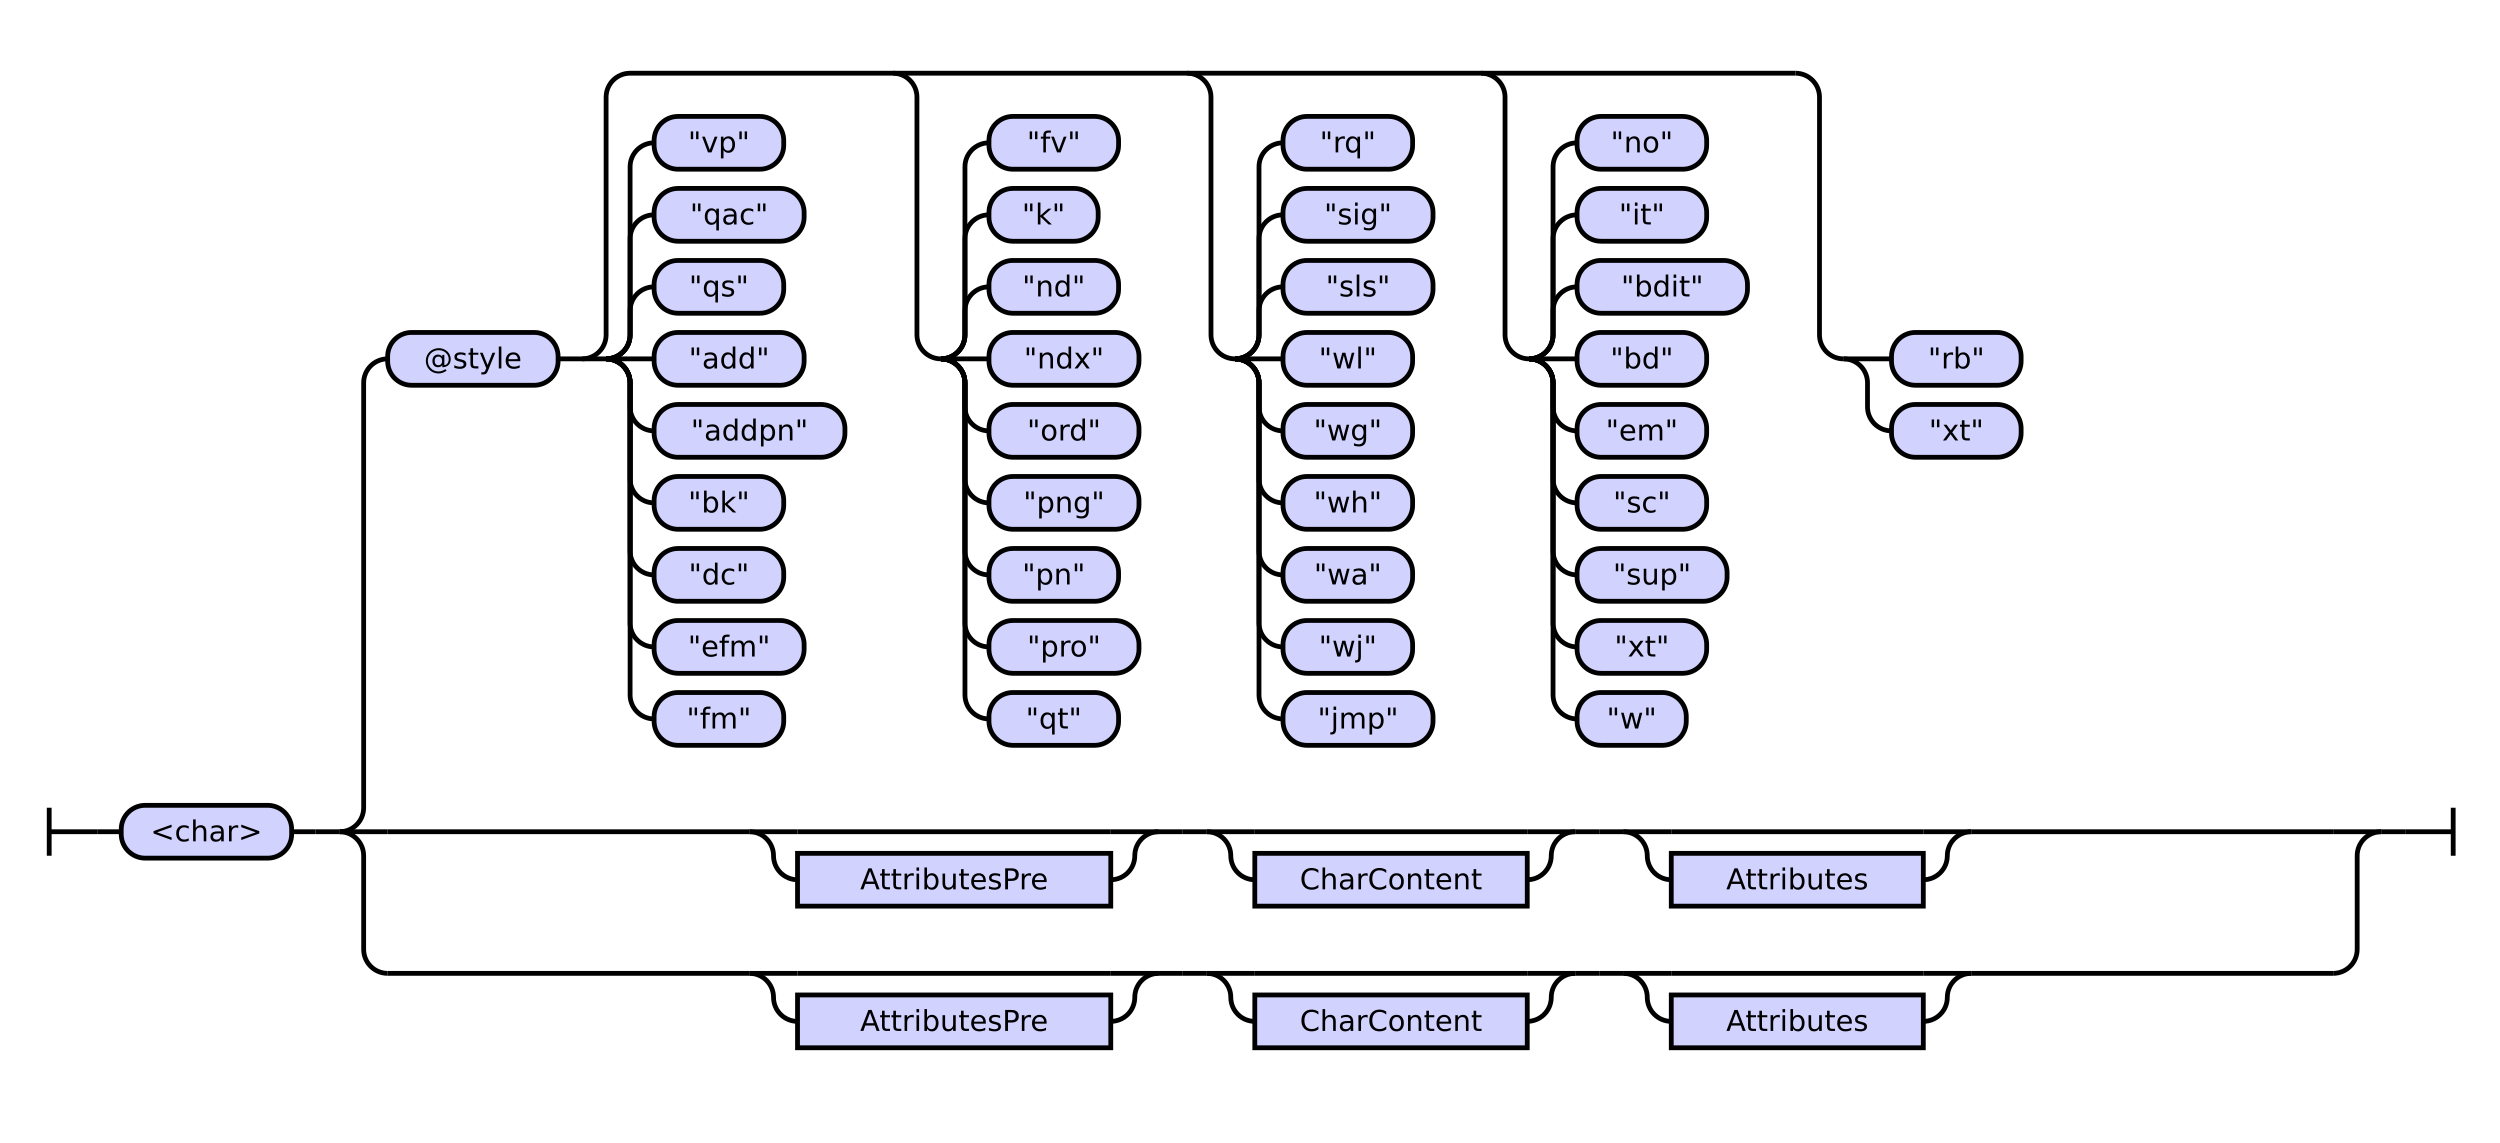
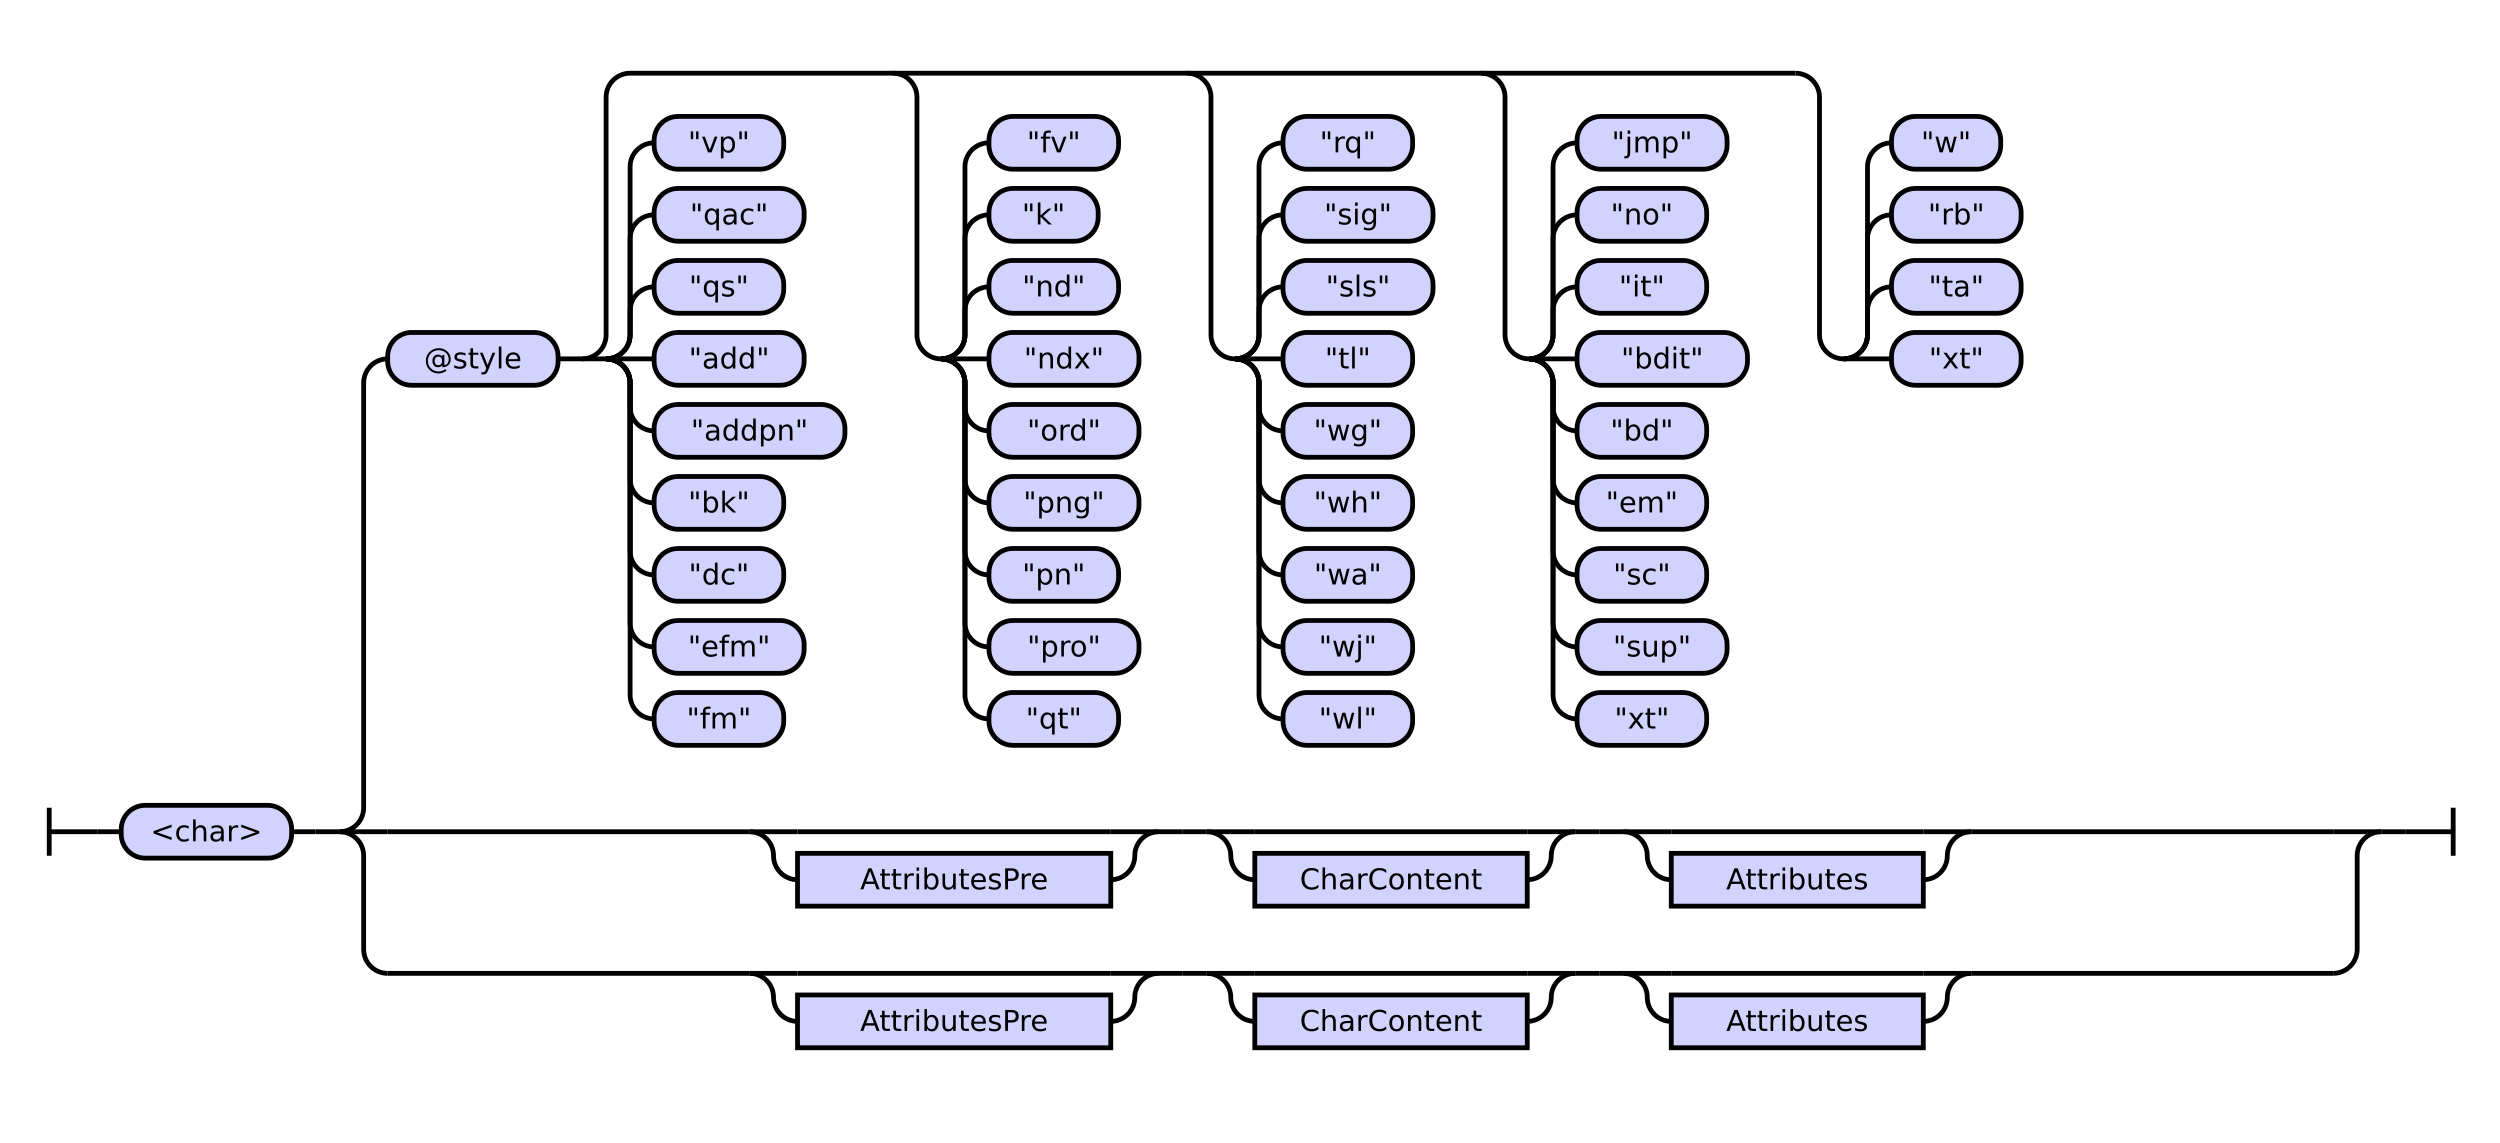
<svg xmlns="http://www.w3.org/2000/svg" class="railroad-diagram" height="476" viewBox="0 0 1041.5 476" width="1041.5">
  <g transform="translate(.5 .5)">
    <style>/*  */

    svg.railroad-diagram {
        background-color: hsl(30,20%,95%);
    }
    svg.railroad-diagram path {
        stroke-width: 2;
        stroke: black;
        fill: none;
    }
    svg.railroad-diagram text {
        font-size: 12px;
        text-anchor: middle;
        font-family: DejaVu Sans;
    }
    svg.railroad-diagram text.label {
        text-anchor:start;
    }
    svg.railroad-diagram text.comment {
        font-family: DejaVu Sans;
        font-size: 14px;
    }
    svg.railroad-diagram rect{
        stroke-width: 2;
        stroke: black;
        fill: rgb(210, 210, 255);
    }
    svg.railroad-diagram rect.group-box {
        stroke: gray;
        stroke-dasharray: 10 5;
        fill: none;
    }
    .terminal {
        font-family: DejaVu Sans;
    }
    svg.railroad-diagram g.altterminal rect {
        fill: rgb(251, 252, 207)
    }

/*  */
</style>
    <g>
      <path d="M 20 336 v 20 m 0 -10 h 20" />
    </g>
    <path d="M 40 346 h 10" />
    <g>
      <path d="M 50 346 h 0.0" />
      <path d="M 991.5 346 h 0.0" />
      <g>
        <path d="M 50.0 346 h 0.0" />
        <path d="M 991.5 346 h 0.0" />
        <g class="terminal ">
          <path d="M 50.0 346 h 0.0" />
          <path d="M 121.0 346 h 0.0" />
          <rect height="22" rx="10" ry="10" width="71.0" x="50.0" y="335" />
          <text x="85.5" y="350">&lt;char&gt;</text>
        </g>
        <path d="M 121.0 346 h 10" />
        <path d="M 131.0 346 h 10" />
        <g>
          <path d="M 141.0 346 h 0.0" />
          <path d="M 991.5 346 h 0.0" />
          <path d="M 141.0 346 a 10 10 0 0 0 10 -10 v -177 a 10 10 0 0 1 10 -10" />
          <g>
            <path d="M 161.0 149 h 0.0" />
            <path d="M 971.5 149 h 0.0" />
            <g class="terminal ">
              <path d="M 161.0 149 h 0.0" />
              <path d="M 232.0 149 h 0.0" />
              <rect height="22" rx="10" ry="10" width="71.0" x="161.0" y="138" />
              <text x="196.5" y="153">@style</text>
            </g>
            <path d="M 232.0 149 h 10" />
            <g>
              <path d="M 242.0 149 h 0.0" />
              <path d="M 971.5 149 h 0.0" />
              <path d="M 242.0 149 a 10 10 0 0 0 10 -10 v -99 a 10 10 0 0 1 10 -10 h 485.5" />
              <path d="M 242.0 149 h 10" />
              <g>
                <path d="M 252.0 149 h 0.0" />
                <path d="M 252.0 149 a 10 10 0 0 0 10 -10 v -10 a 10 10 0 0 1 10 -10" />
                <g class="terminal ">
                  <path d="M 272.0 119 h 0.0" />
                  <path d="M 326.0 119 h 0.0" />
                  <rect height="22" rx="10" ry="10" width="54.0" x="272.0" y="108" />
                  <text x="299.0" y="123">"qs"</text>
                </g>
                <path d="M 252.0 149 a 10 10 0 0 0 10 -10 v -40 a 10 10 0 0 1 10 -10" />
                <g class="terminal ">
                  <path d="M 272.0 89 h 0.0" />
                  <path d="M 334.5 89 h 0.0" />
                  <rect height="22" rx="10" ry="10" width="62.5" x="272.0" y="78" />
                  <text x="303.25" y="93">"qac"</text>
                </g>
                <path d="M 252.0 149 a 10 10 0 0 0 10 -10 v -70 a 10 10 0 0 1 10 -10" />
                <g class="terminal ">
                  <path d="M 272.0 59 h 0.0" />
                  <path d="M 326.0 59 h 0.0" />
                  <rect height="22" rx="10" ry="10" width="54.0" x="272.0" y="48" />
                  <text x="299.0" y="63">"vp"</text>
                </g>
                <path d="M 252.0 149 h 20" />
                <g class="terminal ">
                  <path d="M 272.0 149 h 0.0" />
                  <path d="M 334.5 149 h 0.0" />
                  <rect height="22" rx="10" ry="10" width="62.5" x="272.0" y="138" />
                  <text x="303.25" y="153">"add"</text>
                </g>
                <path d="M 252.0 149 a 10 10 0 0 1 10 10 v 10 a 10 10 0 0 0 10 10" />
                <g class="terminal ">
                  <path d="M 272.0 179 h 0.0" />
                  <path d="M 351.5 179 h 0.0" />
                  <rect height="22" rx="10" ry="10" width="79.5" x="272.0" y="168" />
                  <text x="311.75" y="183">"addpn"</text>
                </g>
                <path d="M 252.0 149 a 10 10 0 0 1 10 10 v 40 a 10 10 0 0 0 10 10" />
                <g class="terminal ">
                  <path d="M 272.0 209 h 0.0" />
                  <path d="M 326.0 209 h 0.0" />
                  <rect height="22" rx="10" ry="10" width="54.0" x="272.0" y="198" />
                  <text x="299.0" y="213">"bk"</text>
                </g>
                <path d="M 252.0 149 a 10 10 0 0 1 10 10 v 70 a 10 10 0 0 0 10 10" />
                <g class="terminal ">
                  <path d="M 272.0 239 h 0.0" />
                  <path d="M 326.0 239 h 0.0" />
                  <rect height="22" rx="10" ry="10" width="54.0" x="272.0" y="228" />
                  <text x="299.0" y="243">"dc"</text>
                </g>
                <path d="M 252.0 149 a 10 10 0 0 1 10 10 v 100 a 10 10 0 0 0 10 10" />
                <g class="terminal ">
                  <path d="M 272.0 269 h 0.0" />
                  <path d="M 334.5 269 h 0.0" />
                  <rect height="22" rx="10" ry="10" width="62.5" x="272.0" y="258" />
                  <text x="303.25" y="273">"efm"</text>
                </g>
                <path d="M 252.0 149 a 10 10 0 0 1 10 10 v 130 a 10 10 0 0 0 10 10" />
                <g class="terminal ">
                  <path d="M 272.0 299 h 0.0" />
                  <path d="M 326.0 299 h 0.0" />
                  <rect height="22" rx="10" ry="10" width="54.0" x="272.0" y="288" />
                  <text x="299.0" y="303">"fm"</text>
                </g>
              </g>
              <path d="M 371.5 30 a 10 10 0 0 1 10 10 v 99 a 10 10 0 0 0 10 10" />
              <g>
                <path d="M 391.5 149 h 0.0" />
                <path d="M 391.5 149 a 10 10 0 0 0 10 -10 v -10 a 10 10 0 0 1 10 -10" />
                <g class="terminal ">
                  <path d="M 411.5 119 h 0.0" />
                  <path d="M 465.5 119 h 0.0" />
                  <rect height="22" rx="10" ry="10" width="54.0" x="411.5" y="108" />
                  <text x="438.5" y="123">"nd"</text>
                </g>
                <path d="M 391.5 149 a 10 10 0 0 0 10 -10 v -40 a 10 10 0 0 1 10 -10" />
                <g class="terminal ">
                  <path d="M 411.5 89 h 0.0" />
                  <path d="M 457.0 89 h 0.0" />
                  <rect height="22" rx="10" ry="10" width="45.5" x="411.5" y="78" />
                  <text x="434.25" y="93">"k"</text>
                </g>
                <path d="M 391.5 149 a 10 10 0 0 0 10 -10 v -70 a 10 10 0 0 1 10 -10" />
                <g class="terminal ">
                  <path d="M 411.5 59 h 0.0" />
                  <path d="M 465.5 59 h 0.0" />
                  <rect height="22" rx="10" ry="10" width="54.0" x="411.5" y="48" />
                  <text x="438.5" y="63">"fv"</text>
                </g>
                <path d="M 391.5 149 h 20" />
                <g class="terminal ">
                  <path d="M 411.5 149 h 0.0" />
                  <path d="M 474.0 149 h 0.0" />
                  <rect height="22" rx="10" ry="10" width="62.5" x="411.5" y="138" />
                  <text x="442.75" y="153">"ndx"</text>
                </g>
                <path d="M 391.5 149 a 10 10 0 0 1 10 10 v 10 a 10 10 0 0 0 10 10" />
                <g class="terminal ">
                  <path d="M 411.5 179 h 0.0" />
                  <path d="M 474.0 179 h 0.0" />
                  <rect height="22" rx="10" ry="10" width="62.5" x="411.5" y="168" />
                  <text x="442.75" y="183">"ord"</text>
                </g>
                <path d="M 391.5 149 a 10 10 0 0 1 10 10 v 40 a 10 10 0 0 0 10 10" />
                <g class="terminal ">
                  <path d="M 411.5 209 h 0.0" />
                  <path d="M 474.0 209 h 0.0" />
                  <rect height="22" rx="10" ry="10" width="62.5" x="411.5" y="198" />
                  <text x="442.75" y="213">"png"</text>
                </g>
                <path d="M 391.5 149 a 10 10 0 0 1 10 10 v 70 a 10 10 0 0 0 10 10" />
                <g class="terminal ">
                  <path d="M 411.5 239 h 0.0" />
                  <path d="M 465.5 239 h 0.0" />
                  <rect height="22" rx="10" ry="10" width="54.0" x="411.5" y="228" />
                  <text x="438.5" y="243">"pn"</text>
                </g>
                <path d="M 391.5 149 a 10 10 0 0 1 10 10 v 100 a 10 10 0 0 0 10 10" />
                <g class="terminal ">
                  <path d="M 411.5 269 h 0.0" />
                  <path d="M 474.0 269 h 0.0" />
                  <rect height="22" rx="10" ry="10" width="62.5" x="411.5" y="258" />
                  <text x="442.75" y="273">"pro"</text>
                </g>
                <path d="M 391.5 149 a 10 10 0 0 1 10 10 v 130 a 10 10 0 0 0 10 10" />
                <g class="terminal ">
                  <path d="M 411.5 299 h 0.0" />
                  <path d="M 465.5 299 h 0.0" />
                  <rect height="22" rx="10" ry="10" width="54.0" x="411.5" y="288" />
                  <text x="438.5" y="303">"qt"</text>
                </g>
              </g>
              <path d="M 494.0 30 a 10 10 0 0 1 10 10 v 99 a 10 10 0 0 0 10 10" />
              <g>
                <path d="M 514.0 149 h 0.0" />
                <path d="M 514.0 149 a 10 10 0 0 0 10 -10 v -10 a 10 10 0 0 1 10 -10" />
                <g class="terminal ">
                  <path d="M 534.0 119 h 0.0" />
                  <path d="M 596.5 119 h 0.0" />
                  <rect height="22" rx="10" ry="10" width="62.5" x="534.0" y="108" />
                  <text x="565.25" y="123">"sls"</text>
                </g>
                <path d="M 514.0 149 a 10 10 0 0 0 10 -10 v -40 a 10 10 0 0 1 10 -10" />
                <g class="terminal ">
                  <path d="M 534.0 89 h 0.0" />
                  <path d="M 596.5 89 h 0.0" />
                  <rect height="22" rx="10" ry="10" width="62.5" x="534.0" y="78" />
                  <text x="565.25" y="93">"sig"</text>
                </g>
                <path d="M 514.0 149 a 10 10 0 0 0 10 -10 v -70 a 10 10 0 0 1 10 -10" />
                <g class="terminal ">
                  <path d="M 534.0 59 h 0.0" />
                  <path d="M 588.0 59 h 0.0" />
                  <rect height="22" rx="10" ry="10" width="54.0" x="534.0" y="48" />
                  <text x="561.0" y="63">"rq"</text>
                </g>
                <path d="M 514.0 149 h 20" />
                <g class="terminal ">
                  <path d="M 534.0 149 h 0.0" />
                  <path d="M 588.0 149 h 0.0" />
                  <rect height="22" rx="10" ry="10" width="54.0" x="534.0" y="138" />
-                   <text x="561.0" y="153">"wl"</text>
+                   <text x="561.0" y="153">"tl"</text>
                </g>
                <path d="M 514.0 149 a 10 10 0 0 1 10 10 v 10 a 10 10 0 0 0 10 10" />
                <g class="terminal ">
                  <path d="M 534.0 179 h 0.0" />
                  <path d="M 588.0 179 h 0.0" />
                  <rect height="22" rx="10" ry="10" width="54.0" x="534.0" y="168" />
                  <text x="561.0" y="183">"wg"</text>
                </g>
                <path d="M 514.0 149 a 10 10 0 0 1 10 10 v 40 a 10 10 0 0 0 10 10" />
                <g class="terminal ">
                  <path d="M 534.0 209 h 0.0" />
                  <path d="M 588.0 209 h 0.0" />
                  <rect height="22" rx="10" ry="10" width="54.0" x="534.0" y="198" />
                  <text x="561.0" y="213">"wh"</text>
                </g>
                <path d="M 514.0 149 a 10 10 0 0 1 10 10 v 70 a 10 10 0 0 0 10 10" />
                <g class="terminal ">
                  <path d="M 534.0 239 h 0.0" />
                  <path d="M 588.0 239 h 0.0" />
                  <rect height="22" rx="10" ry="10" width="54.0" x="534.0" y="228" />
                  <text x="561.0" y="243">"wa"</text>
                </g>
                <path d="M 514.0 149 a 10 10 0 0 1 10 10 v 100 a 10 10 0 0 0 10 10" />
                <g class="terminal ">
                  <path d="M 534.0 269 h 0.0" />
                  <path d="M 588.0 269 h 0.0" />
                  <rect height="22" rx="10" ry="10" width="54.0" x="534.0" y="258" />
                  <text x="561.0" y="273">"wj"</text>
                </g>
                <path d="M 514.0 149 a 10 10 0 0 1 10 10 v 130 a 10 10 0 0 0 10 10" />
                <g class="terminal ">
                  <path d="M 534.0 299 h 0.0" />
-                   <path d="M 596.5 299 h 0.0" />
-                   <rect height="22" rx="10" ry="10" width="62.5" x="534.0" y="288" />
-                   <text x="565.25" y="303">"jmp"</text>
+                   <path d="M 588.0 299 h 0.0" />
+                   <rect height="22" rx="10" ry="10" width="54.0" x="534.0" y="288" />
+                   <text x="561.0" y="303">"wl"</text>
                </g>
              </g>
              <path d="M 616.5 30 a 10 10 0 0 1 10 10 v 99 a 10 10 0 0 0 10 10" />
              <g>
                <path d="M 636.5 149 h 0.0" />
                <path d="M 636.5 149 a 10 10 0 0 0 10 -10 v -10 a 10 10 0 0 1 10 -10" />
                <g class="terminal ">
                  <path d="M 656.5 119 h 0.0" />
-                   <path d="M 727.5 119 h 0.0" />
-                   <rect height="22" rx="10" ry="10" width="71.0" x="656.5" y="108" />
-                   <text x="692.0" y="123">"bdit"</text>
+                   <path d="M 710.5 119 h 0.0" />
+                   <rect height="22" rx="10" ry="10" width="54.0" x="656.5" y="108" />
+                   <text x="683.5" y="123">"it"</text>
                </g>
                <path d="M 636.5 149 a 10 10 0 0 0 10 -10 v -40 a 10 10 0 0 1 10 -10" />
                <g class="terminal ">
                  <path d="M 656.5 89 h 0.0" />
                  <path d="M 710.5 89 h 0.0" />
                  <rect height="22" rx="10" ry="10" width="54.0" x="656.5" y="78" />
-                   <text x="683.5" y="93">"it"</text>
+                   <text x="683.5" y="93">"no"</text>
                </g>
                <path d="M 636.5 149 a 10 10 0 0 0 10 -10 v -70 a 10 10 0 0 1 10 -10" />
                <g class="terminal ">
                  <path d="M 656.5 59 h 0.0" />
-                   <path d="M 710.5 59 h 0.0" />
-                   <rect height="22" rx="10" ry="10" width="54.0" x="656.5" y="48" />
-                   <text x="683.5" y="63">"no"</text>
+                   <path d="M 719.0 59 h 0.0" />
+                   <rect height="22" rx="10" ry="10" width="62.5" x="656.5" y="48" />
+                   <text x="687.75" y="63">"jmp"</text>
                </g>
                <path d="M 636.5 149 h 20" />
                <g class="terminal ">
                  <path d="M 656.5 149 h 0.0" />
-                   <path d="M 710.5 149 h 0.0" />
-                   <rect height="22" rx="10" ry="10" width="54.0" x="656.5" y="138" />
-                   <text x="683.5" y="153">"bd"</text>
+                   <path d="M 727.5 149 h 0.0" />
+                   <rect height="22" rx="10" ry="10" width="71.0" x="656.5" y="138" />
+                   <text x="692.0" y="153">"bdit"</text>
                </g>
                <path d="M 636.5 149 a 10 10 0 0 1 10 10 v 10 a 10 10 0 0 0 10 10" />
                <g class="terminal ">
                  <path d="M 656.5 179 h 0.0" />
                  <path d="M 710.5 179 h 0.0" />
                  <rect height="22" rx="10" ry="10" width="54.0" x="656.5" y="168" />
-                   <text x="683.5" y="183">"em"</text>
+                   <text x="683.5" y="183">"bd"</text>
                </g>
                <path d="M 636.5 149 a 10 10 0 0 1 10 10 v 40 a 10 10 0 0 0 10 10" />
                <g class="terminal ">
                  <path d="M 656.5 209 h 0.0" />
                  <path d="M 710.5 209 h 0.0" />
                  <rect height="22" rx="10" ry="10" width="54.0" x="656.5" y="198" />
-                   <text x="683.5" y="213">"sc"</text>
+                   <text x="683.5" y="213">"em"</text>
                </g>
                <path d="M 636.5 149 a 10 10 0 0 1 10 10 v 70 a 10 10 0 0 0 10 10" />
                <g class="terminal ">
                  <path d="M 656.5 239 h 0.0" />
-                   <path d="M 719.0 239 h 0.0" />
-                   <rect height="22" rx="10" ry="10" width="62.5" x="656.5" y="228" />
-                   <text x="687.75" y="243">"sup"</text>
+                   <path d="M 710.5 239 h 0.0" />
+                   <rect height="22" rx="10" ry="10" width="54.0" x="656.5" y="228" />
+                   <text x="683.5" y="243">"sc"</text>
                </g>
                <path d="M 636.5 149 a 10 10 0 0 1 10 10 v 100 a 10 10 0 0 0 10 10" />
                <g class="terminal ">
                  <path d="M 656.5 269 h 0.0" />
-                   <path d="M 710.5 269 h 0.0" />
-                   <rect height="22" rx="10" ry="10" width="54.0" x="656.5" y="258" />
-                   <text x="683.5" y="273">"xt"</text>
+                   <path d="M 719.0 269 h 0.0" />
+                   <rect height="22" rx="10" ry="10" width="62.5" x="656.5" y="258" />
+                   <text x="687.75" y="273">"sup"</text>
                </g>
                <path d="M 636.5 149 a 10 10 0 0 1 10 10 v 130 a 10 10 0 0 0 10 10" />
                <g class="terminal ">
                  <path d="M 656.5 299 h 0.0" />
-                   <path d="M 702.0 299 h 0.0" />
-                   <rect height="22" rx="10" ry="10" width="45.5" x="656.5" y="288" />
-                   <text x="679.25" y="303">"w"</text>
+                   <path d="M 710.5 299 h 0.0" />
+                   <rect height="22" rx="10" ry="10" width="54.0" x="656.5" y="288" />
+                   <text x="683.5" y="303">"xt"</text>
                </g>
              </g>
              <path d="M 747.5 30 a 10 10 0 0 1 10 10 v 99 a 10 10 0 0 0 10 10" />
              <g>
                <path d="M 767.5 149 h 0.0" />
+                 <path d="M 767.5 149 a 10 10 0 0 0 10 -10 v -10 a 10 10 0 0 1 10 -10" />
+                 <g class="terminal ">
+                   <path d="M 787.5 119 h 0.0" />
+                   <path d="M 841.5 119 h 0.0" />
+                   <rect height="22" rx="10" ry="10" width="54.0" x="787.5" y="108" />
+                   <text x="814.5" y="123">"ta"</text>
+                 </g>
+                 <path d="M 767.5 149 a 10 10 0 0 0 10 -10 v -40 a 10 10 0 0 1 10 -10" />
+                 <g class="terminal ">
+                   <path d="M 787.5 89 h 0.0" />
+                   <path d="M 841.5 89 h 0.0" />
+                   <rect height="22" rx="10" ry="10" width="54.0" x="787.5" y="78" />
+                   <text x="814.5" y="93">"rb"</text>
+                 </g>
+                 <path d="M 767.5 149 a 10 10 0 0 0 10 -10 v -70 a 10 10 0 0 1 10 -10" />
+                 <g class="terminal ">
+                   <path d="M 787.5 59 h 0.0" />
+                   <path d="M 833.0 59 h 0.0" />
+                   <rect height="22" rx="10" ry="10" width="45.5" x="787.5" y="48" />
+                   <text x="810.25" y="63">"w"</text>
+                 </g>
                <path d="M 767.5 149 h 20" />
                <g class="terminal ">
                  <path d="M 787.5 149 h 0.0" />
                  <path d="M 841.5 149 h 0.0" />
                  <rect height="22" rx="10" ry="10" width="54.0" x="787.5" y="138" />
-                   <text x="814.5" y="153">"rb"</text>
-                 </g>
-                 <path d="M 767.5 149 a 10 10 0 0 1 10 10 v 10 a 10 10 0 0 0 10 10" />
-                 <g class="terminal ">
-                   <path d="M 787.5 179 h 0.0" />
-                   <path d="M 841.5 179 h 0.0" />
-                   <rect height="22" rx="10" ry="10" width="54.0" x="787.5" y="168" />
-                   <text x="814.5" y="183">"xt"</text>
+                   <text x="814.5" y="153">"xt"</text>
                </g>
              </g>
            </g>
          </g>
          <path d="M 141.0 346 h 20" />
          <g>
            <path d="M 161.0 346 h 150.75" />
            <path d="M 820.75 346 h 150.75" />
            <g>
              <path d="M 311.75 346 h 0.0" />
              <path d="M 820.75 346 h 0.0" />
              <g>
                <path d="M 311.75 346 h 0.0" />
                <path d="M 482.25 346 h 0.0" />
                <path d="M 311.75 346 h 20" />
                <g>
                  <path d="M 331.75 346 h 130.5" />
                </g>
                <path d="M 462.25 346 h 20" />
                <path d="M 311.75 346 a 10 10 0 0 1 10 10 v 0 a 10 10 0 0 0 10 10" />
                <g class="non-terminal ">
                  <path d="M 331.75 366 h 0.0" />
                  <path d="M 462.25 366 h 0.0" />
                  <rect height="22" width="130.5" x="331.75" y="355" />
                  <text x="397.0" y="370">AttributesPre</text>
                </g>
                <path d="M 462.25 366 a 10 10 0 0 0 10 -10 v 0 a 10 10 0 0 1 10 -10" />
              </g>
              <path d="M 482.25 346 h 10" />
              <path d="M 492.25 346 h 10" />
              <g>
                <path d="M 502.25 346 h 0.0" />
                <path d="M 655.75 346 h 0.0" />
                <path d="M 502.25 346 h 20" />
                <g>
                  <path d="M 522.25 346 h 113.5" />
                </g>
                <path d="M 635.75 346 h 20" />
                <path d="M 502.25 346 a 10 10 0 0 1 10 10 v 0 a 10 10 0 0 0 10 10" />
                <g class="non-terminal ">
                  <path d="M 522.25 366 h 0.0" />
                  <path d="M 635.75 366 h 0.0" />
                  <rect height="22" width="113.5" x="522.25" y="355" />
                  <text x="579.0" y="370">CharContent</text>
                </g>
                <path d="M 635.75 366 a 10 10 0 0 0 10 -10 v 0 a 10 10 0 0 1 10 -10" />
              </g>
              <path d="M 655.75 346 h 10" />
              <path d="M 665.75 346 h 10" />
              <g>
                <path d="M 675.75 346 h 0.0" />
                <path d="M 820.75 346 h 0.0" />
                <path d="M 675.75 346 h 20" />
                <g>
                  <path d="M 695.75 346 h 105.0" />
                </g>
                <path d="M 800.75 346 h 20" />
                <path d="M 675.75 346 a 10 10 0 0 1 10 10 v 0 a 10 10 0 0 0 10 10" />
                <g class="non-terminal ">
                  <path d="M 695.75 366 h 0.0" />
                  <path d="M 800.75 366 h 0.0" />
                  <rect height="22" width="105.0" x="695.75" y="355" />
                  <text x="748.25" y="370">Attributes</text>
                </g>
                <path d="M 800.75 366 a 10 10 0 0 0 10 -10 v 0 a 10 10 0 0 1 10 -10" />
              </g>
            </g>
          </g>
          <path d="M 971.5 346 h 20" />
          <path d="M 141.0 346 a 10 10 0 0 1 10 10 v 39 a 10 10 0 0 0 10 10" />
          <g>
            <path d="M 161.0 405 h 150.75" />
            <path d="M 820.75 405 h 150.75" />
            <g>
              <path d="M 311.75 405 h 0.0" />
              <path d="M 820.75 405 h 0.0" />
              <g>
                <path d="M 311.75 405 h 0.0" />
                <path d="M 482.25 405 h 0.0" />
                <path d="M 311.75 405 h 20" />
                <g>
                  <path d="M 331.75 405 h 130.5" />
                </g>
                <path d="M 462.25 405 h 20" />
                <path d="M 311.75 405 a 10 10 0 0 1 10 10 v 0 a 10 10 0 0 0 10 10" />
                <g class="non-terminal ">
                  <path d="M 331.75 425 h 0.0" />
                  <path d="M 462.25 425 h 0.0" />
                  <rect height="22" width="130.5" x="331.75" y="414" />
                  <text x="397.0" y="429">AttributesPre</text>
                </g>
                <path d="M 462.25 425 a 10 10 0 0 0 10 -10 v 0 a 10 10 0 0 1 10 -10" />
              </g>
              <path d="M 482.25 405 h 10" />
              <path d="M 492.25 405 h 10" />
              <g>
                <path d="M 502.25 405 h 0.0" />
                <path d="M 655.75 405 h 0.0" />
                <path d="M 502.25 405 h 20" />
                <g>
                  <path d="M 522.25 405 h 113.5" />
                </g>
                <path d="M 635.75 405 h 20" />
                <path d="M 502.25 405 a 10 10 0 0 1 10 10 v 0 a 10 10 0 0 0 10 10" />
                <g class="non-terminal ">
                  <path d="M 522.25 425 h 0.0" />
                  <path d="M 635.75 425 h 0.0" />
                  <rect height="22" width="113.5" x="522.25" y="414" />
                  <text x="579.0" y="429">CharContent</text>
                </g>
                <path d="M 635.75 425 a 10 10 0 0 0 10 -10 v 0 a 10 10 0 0 1 10 -10" />
              </g>
              <path d="M 655.75 405 h 10" />
              <path d="M 665.75 405 h 10" />
              <g>
                <path d="M 675.75 405 h 0.0" />
                <path d="M 820.75 405 h 0.0" />
                <path d="M 675.75 405 h 20" />
                <g>
                  <path d="M 695.75 405 h 105.0" />
                </g>
                <path d="M 800.75 405 h 20" />
                <path d="M 675.75 405 a 10 10 0 0 1 10 10 v 0 a 10 10 0 0 0 10 10" />
                <g class="non-terminal ">
                  <path d="M 695.75 425 h 0.0" />
                  <path d="M 800.75 425 h 0.0" />
                  <rect height="22" width="105.0" x="695.75" y="414" />
                  <text x="748.25" y="429">Attributes</text>
                </g>
                <path d="M 800.75 425 a 10 10 0 0 0 10 -10 v 0 a 10 10 0 0 1 10 -10" />
              </g>
            </g>
          </g>
          <path d="M 971.5 405 a 10 10 0 0 0 10 -10 v -39 a 10 10 0 0 1 10 -10" />
        </g>
      </g>
    </g>
    <path d="M 991.5 346 h 10" />
    <path d="M 1001.5 346 h 20 m 0 -10 v 20" />
  </g>
</svg>
